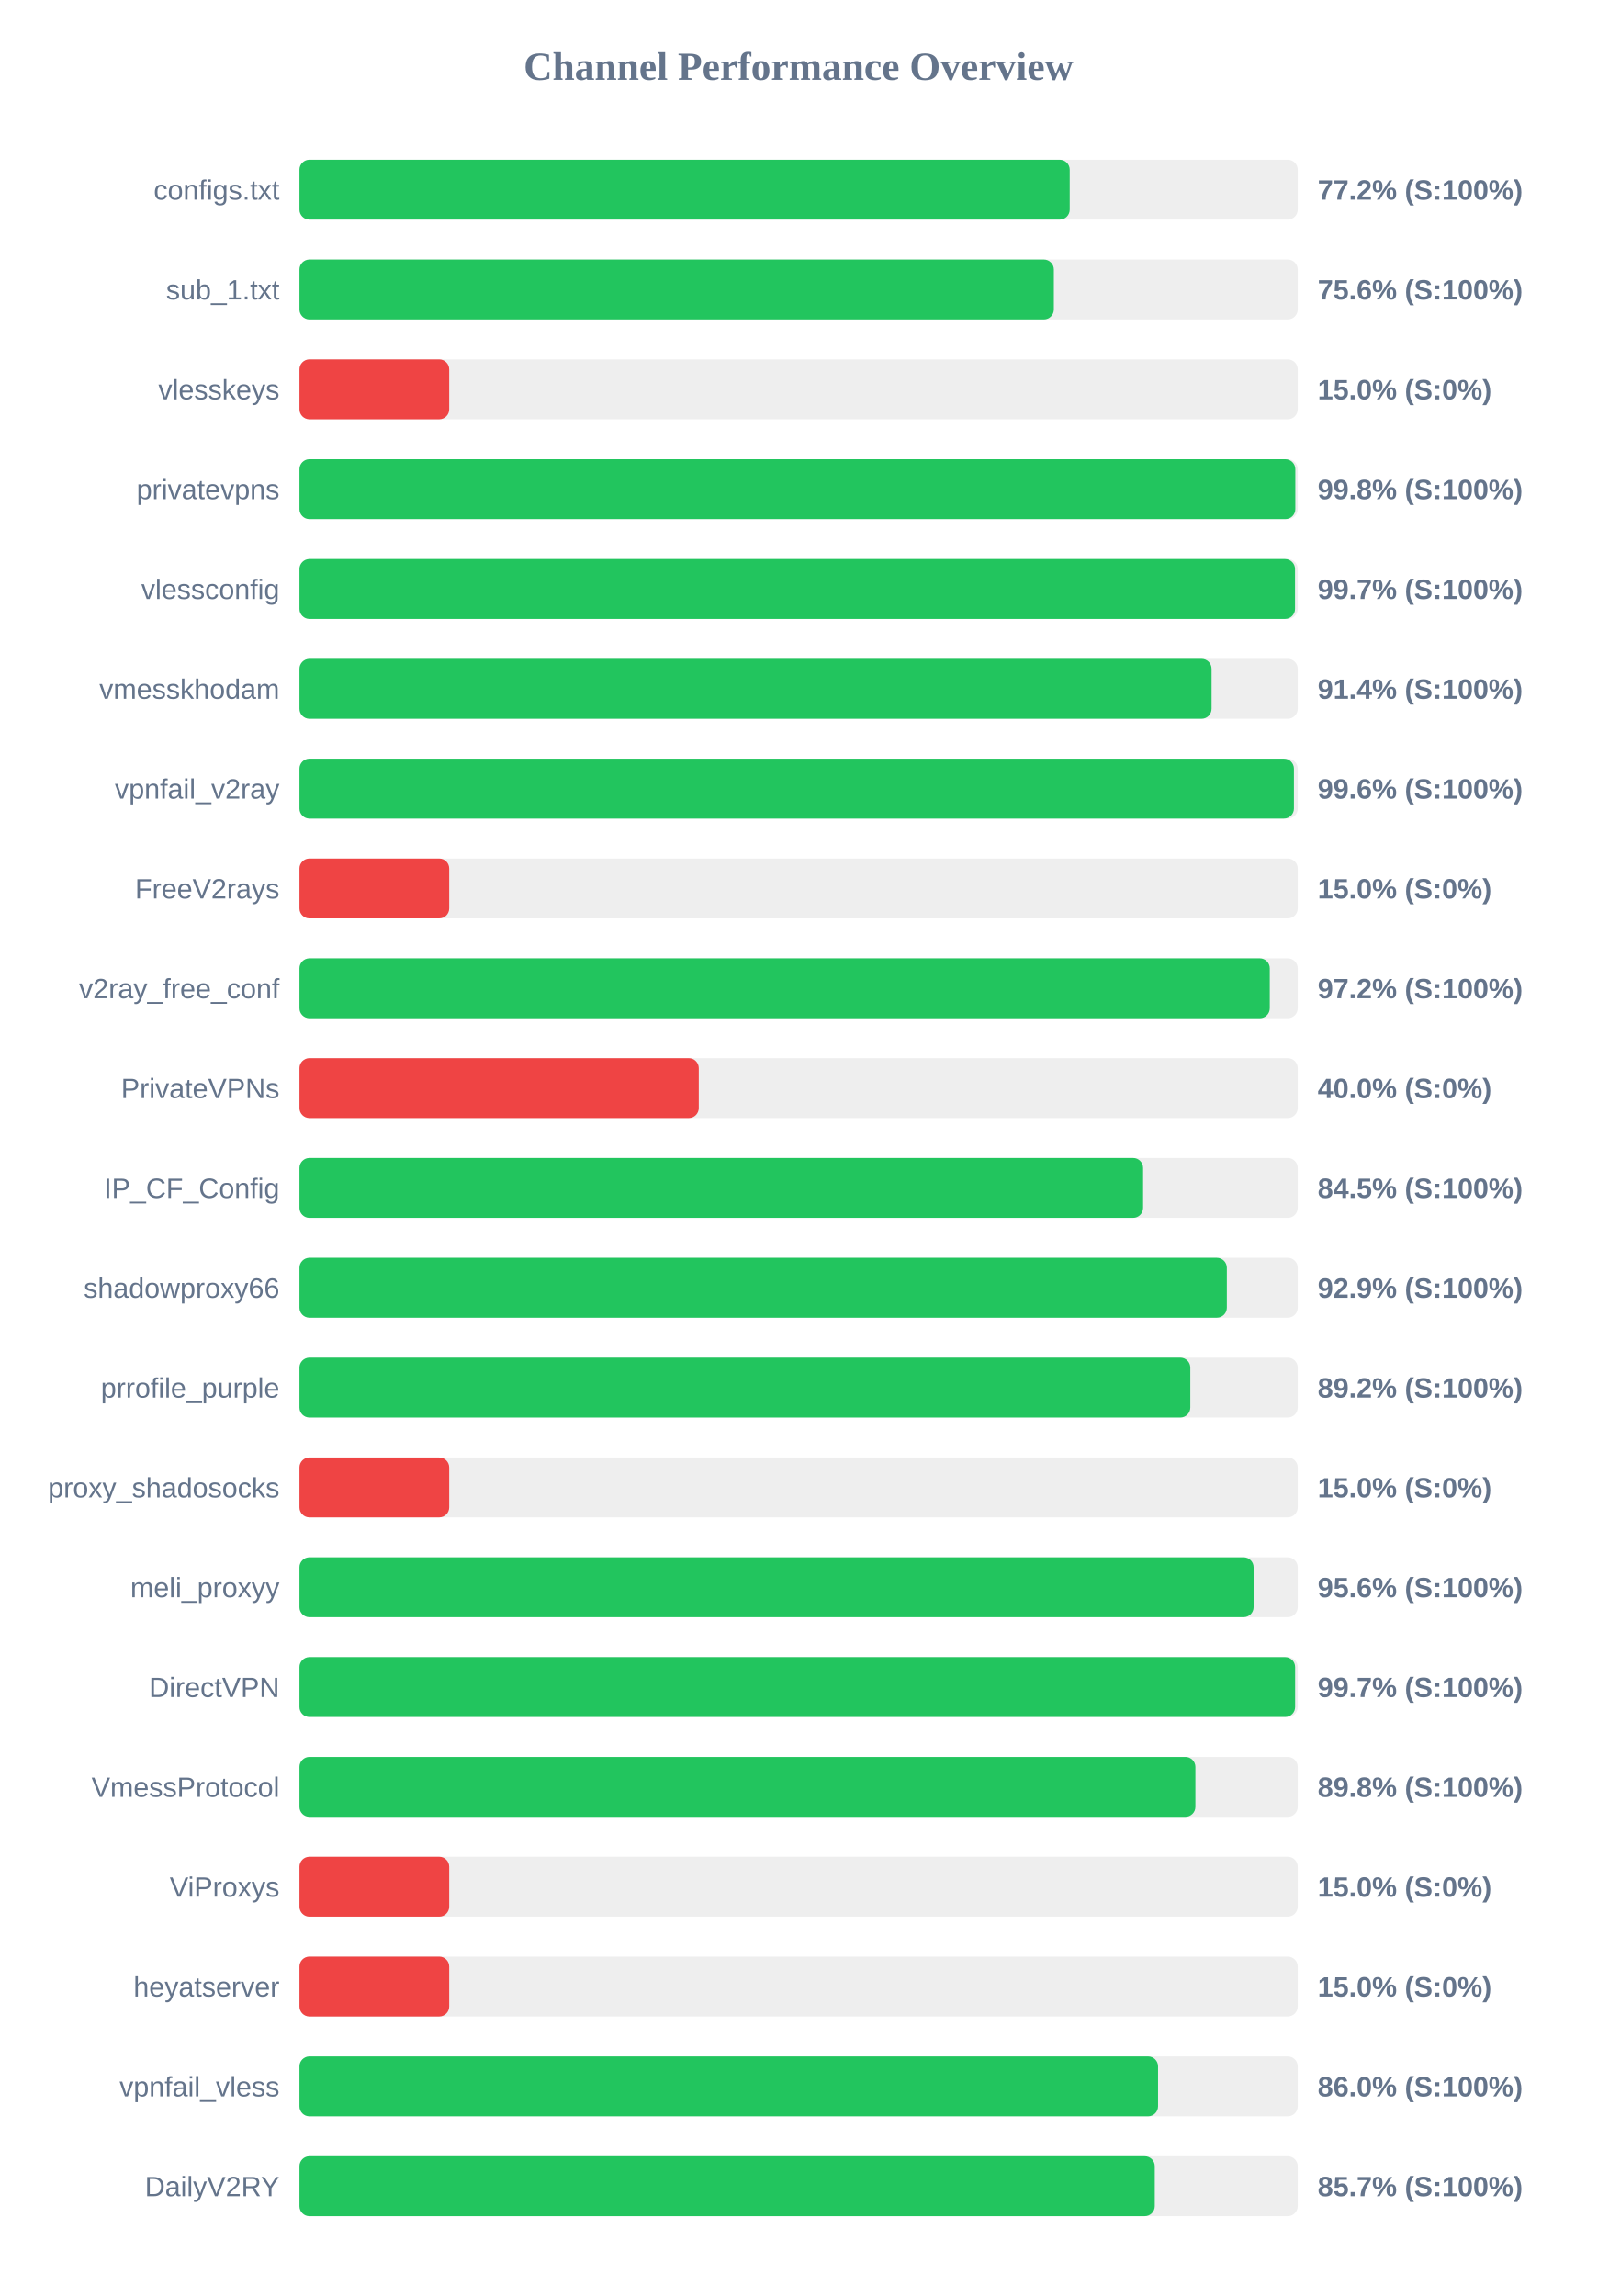
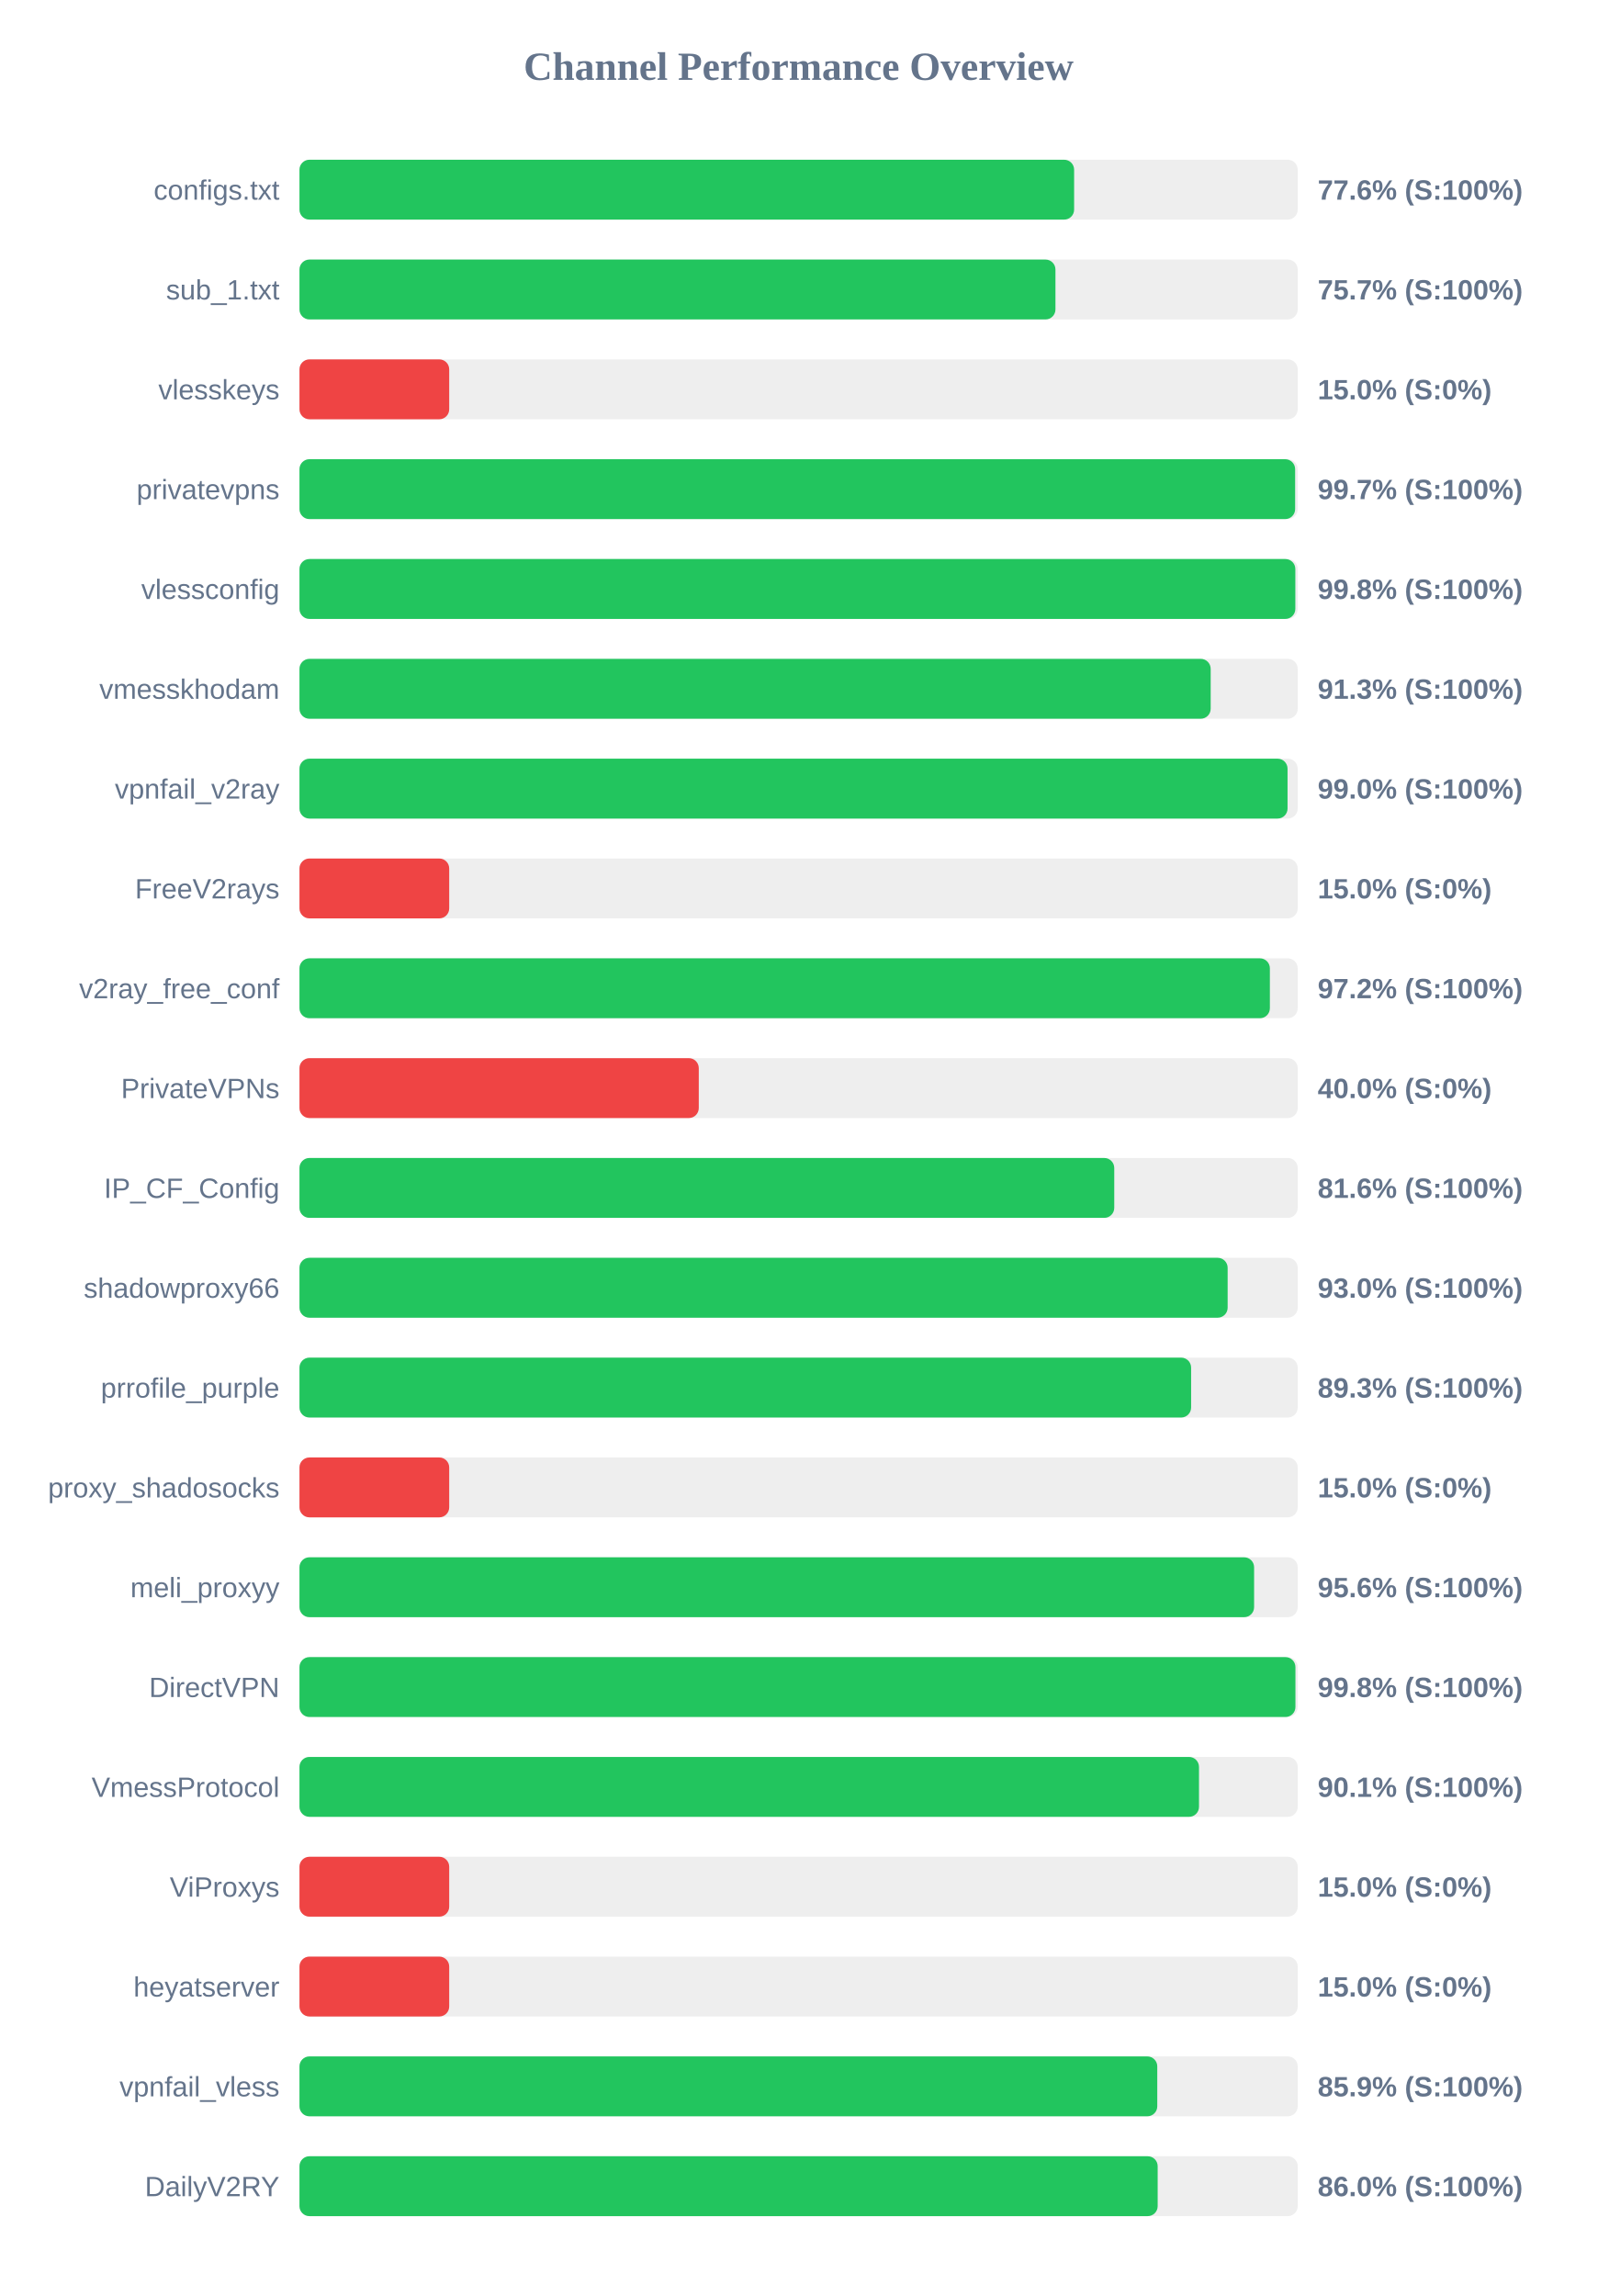
<svg xmlns="http://www.w3.org/2000/svg" width="800" height="1150" version="1.1">
  <style>
        .row { font: 14px Arial; fill: #64748b; }
        .score { font: bold 14px Arial; fill: #64748b; }
    </style>
  <text x="400" y="40" text-anchor="middle" font-size="20px" font-weight="bold" fill="#64748b">Channel Performance Overview</text>
  <rect x="150" y="80" width="500" height="30" fill="#eee" rx="5" />
-   <rect x="150" y="80" width="385.8" height="30" fill="#22c55e" rx="5" />
+   <rect x="150" y="80" width="388.0" height="30" fill="#22c55e" rx="5" />
  <text x="140" y="100" text-anchor="end" class="row">configs.txt</text>
-   <text x="660" y="100" text-anchor="start" class="score">77.2% (S:100%)</text>
+   <text x="660" y="100" text-anchor="start" class="score">77.6% (S:100%)</text>
  <rect x="150" y="130" width="500" height="30" fill="#eee" rx="5" />
-   <rect x="150" y="130" width="377.85" height="30" fill="#22c55e" rx="5" />
+   <rect x="150" y="130" width="378.65" height="30" fill="#22c55e" rx="5" />
  <text x="140" y="150" text-anchor="end" class="row">sub_1.txt</text>
-   <text x="660" y="150" text-anchor="start" class="score">75.6% (S:100%)</text>
+   <text x="660" y="150" text-anchor="start" class="score">75.7% (S:100%)</text>
  <rect x="150" y="180" width="500" height="30" fill="#eee" rx="5" />
  <rect x="150" y="180" width="75.0" height="30" fill="#ef4444" rx="5" />
  <text x="140" y="200" text-anchor="end" class="row">vlesskeys</text>
  <text x="660" y="200" text-anchor="start" class="score">15.0% (S:0%)</text>
  <rect x="150" y="230" width="500" height="30" fill="#eee" rx="5" />
-   <rect x="150" y="230" width="498.8" height="30" fill="#22c55e" rx="5" />
+   <rect x="150" y="230" width="498.7" height="30" fill="#22c55e" rx="5" />
  <text x="140" y="250" text-anchor="end" class="row">privatevpns</text>
-   <text x="660" y="250" text-anchor="start" class="score">99.8% (S:100%)</text>
+   <text x="660" y="250" text-anchor="start" class="score">99.7% (S:100%)</text>
  <rect x="150" y="280" width="500" height="30" fill="#eee" rx="5" />
-   <rect x="150" y="280" width="498.65" height="30" fill="#22c55e" rx="5" />
+   <rect x="150" y="280" width="498.8" height="30" fill="#22c55e" rx="5" />
  <text x="140" y="300" text-anchor="end" class="row">vlessconfig</text>
-   <text x="660" y="300" text-anchor="start" class="score">99.7% (S:100%)</text>
+   <text x="660" y="300" text-anchor="start" class="score">99.8% (S:100%)</text>
  <rect x="150" y="330" width="500" height="30" fill="#eee" rx="5" />
-   <rect x="150" y="330" width="456.85" height="30" fill="#22c55e" rx="5" />
+   <rect x="150" y="330" width="456.4" height="30" fill="#22c55e" rx="5" />
  <text x="140" y="350" text-anchor="end" class="row">vmesskhodam</text>
-   <text x="660" y="350" text-anchor="start" class="score">91.4% (S:100%)</text>
+   <text x="660" y="350" text-anchor="start" class="score">91.3% (S:100%)</text>
  <rect x="150" y="380" width="500" height="30" fill="#eee" rx="5" />
-   <rect x="150" y="380" width="498.1" height="30" fill="#22c55e" rx="5" />
+   <rect x="150" y="380" width="494.9" height="30" fill="#22c55e" rx="5" />
  <text x="140" y="400" text-anchor="end" class="row">vpnfail_v2ray</text>
-   <text x="660" y="400" text-anchor="start" class="score">99.6% (S:100%)</text>
+   <text x="660" y="400" text-anchor="start" class="score">99.0% (S:100%)</text>
  <rect x="150" y="430" width="500" height="30" fill="#eee" rx="5" />
  <rect x="150" y="430" width="75.0" height="30" fill="#ef4444" rx="5" />
  <text x="140" y="450" text-anchor="end" class="row">FreeV2rays</text>
  <text x="660" y="450" text-anchor="start" class="score">15.0% (S:0%)</text>
  <rect x="150" y="480" width="500" height="30" fill="#eee" rx="5" />
-   <rect x="150" y="480" width="486.0" height="30" fill="#22c55e" rx="5" />
+   <rect x="150" y="480" width="486.05" height="30" fill="#22c55e" rx="5" />
  <text x="140" y="500" text-anchor="end" class="row">v2ray_free_conf</text>
  <text x="660" y="500" text-anchor="start" class="score">97.2% (S:100%)</text>
  <rect x="150" y="530" width="500" height="30" fill="#eee" rx="5" />
  <rect x="150" y="530" width="200.0" height="30" fill="#ef4444" rx="5" />
  <text x="140" y="550" text-anchor="end" class="row">PrivateVPNs</text>
  <text x="660" y="550" text-anchor="start" class="score">40.0% (S:0%)</text>
  <rect x="150" y="580" width="500" height="30" fill="#eee" rx="5" />
-   <rect x="150" y="580" width="422.55" height="30" fill="#22c55e" rx="5" />
+   <rect x="150" y="580" width="408.1" height="30" fill="#22c55e" rx="5" />
  <text x="140" y="600" text-anchor="end" class="row">IP_CF_Config</text>
-   <text x="660" y="600" text-anchor="start" class="score">84.5% (S:100%)</text>
+   <text x="660" y="600" text-anchor="start" class="score">81.6% (S:100%)</text>
  <rect x="150" y="630" width="500" height="30" fill="#eee" rx="5" />
-   <rect x="150" y="630" width="464.5" height="30" fill="#22c55e" rx="5" />
+   <rect x="150" y="630" width="464.9" height="30" fill="#22c55e" rx="5" />
  <text x="140" y="650" text-anchor="end" class="row">shadowproxy66</text>
-   <text x="660" y="650" text-anchor="start" class="score">92.9% (S:100%)</text>
+   <text x="660" y="650" text-anchor="start" class="score">93.0% (S:100%)</text>
  <rect x="150" y="680" width="500" height="30" fill="#eee" rx="5" />
-   <rect x="150" y="680" width="446.2" height="30" fill="#22c55e" rx="5" />
+   <rect x="150" y="680" width="446.6" height="30" fill="#22c55e" rx="5" />
  <text x="140" y="700" text-anchor="end" class="row">prrofile_purple</text>
-   <text x="660" y="700" text-anchor="start" class="score">89.2% (S:100%)</text>
+   <text x="660" y="700" text-anchor="start" class="score">89.3% (S:100%)</text>
  <rect x="150" y="730" width="500" height="30" fill="#eee" rx="5" />
  <rect x="150" y="730" width="75.0" height="30" fill="#ef4444" rx="5" />
  <text x="140" y="750" text-anchor="end" class="row">proxy_shadosocks</text>
  <text x="660" y="750" text-anchor="start" class="score">15.0% (S:0%)</text>
  <rect x="150" y="780" width="500" height="30" fill="#eee" rx="5" />
-   <rect x="150" y="780" width="477.9" height="30" fill="#22c55e" rx="5" />
+   <rect x="150" y="780" width="478.15" height="30" fill="#22c55e" rx="5" />
  <text x="140" y="800" text-anchor="end" class="row">meli_proxyy</text>
  <text x="660" y="800" text-anchor="start" class="score">95.6% (S:100%)</text>
  <rect x="150" y="830" width="500" height="30" fill="#eee" rx="5" />
-   <rect x="150" y="830" width="498.7" height="30" fill="#22c55e" rx="5" />
+   <rect x="150" y="830" width="498.85" height="30" fill="#22c55e" rx="5" />
  <text x="140" y="850" text-anchor="end" class="row">DirectVPN</text>
-   <text x="660" y="850" text-anchor="start" class="score">99.7% (S:100%)</text>
+   <text x="660" y="850" text-anchor="start" class="score">99.8% (S:100%)</text>
  <rect x="150" y="880" width="500" height="30" fill="#eee" rx="5" />
-   <rect x="150" y="880" width="448.75" height="30" fill="#22c55e" rx="5" />
+   <rect x="150" y="880" width="450.55" height="30" fill="#22c55e" rx="5" />
  <text x="140" y="900" text-anchor="end" class="row">VmessProtocol</text>
-   <text x="660" y="900" text-anchor="start" class="score">89.8% (S:100%)</text>
+   <text x="660" y="900" text-anchor="start" class="score">90.1% (S:100%)</text>
  <rect x="150" y="930" width="500" height="30" fill="#eee" rx="5" />
  <rect x="150" y="930" width="75.0" height="30" fill="#ef4444" rx="5" />
  <text x="140" y="950" text-anchor="end" class="row">ViProxys</text>
  <text x="660" y="950" text-anchor="start" class="score">15.0% (S:0%)</text>
  <rect x="150" y="980" width="500" height="30" fill="#eee" rx="5" />
  <rect x="150" y="980" width="75.0" height="30" fill="#ef4444" rx="5" />
  <text x="140" y="1000" text-anchor="end" class="row">heyatserver</text>
  <text x="660" y="1000" text-anchor="start" class="score">15.0% (S:0%)</text>
  <rect x="150" y="1030" width="500" height="30" fill="#eee" rx="5" />
-   <rect x="150" y="1030" width="430.05" height="30" fill="#22c55e" rx="5" />
+   <rect x="150" y="1030" width="429.65" height="30" fill="#22c55e" rx="5" />
  <text x="140" y="1050" text-anchor="end" class="row">vpnfail_vless</text>
-   <text x="660" y="1050" text-anchor="start" class="score">86.0% (S:100%)</text>
+   <text x="660" y="1050" text-anchor="start" class="score">85.9% (S:100%)</text>
  <rect x="150" y="1080" width="500" height="30" fill="#eee" rx="5" />
-   <rect x="150" y="1080" width="428.4" height="30" fill="#22c55e" rx="5" />
+   <rect x="150" y="1080" width="429.85" height="30" fill="#22c55e" rx="5" />
  <text x="140" y="1100" text-anchor="end" class="row">DailyV2RY</text>
-   <text x="660" y="1100" text-anchor="start" class="score">85.7% (S:100%)</text>
+   <text x="660" y="1100" text-anchor="start" class="score">86.0% (S:100%)</text>
</svg>
